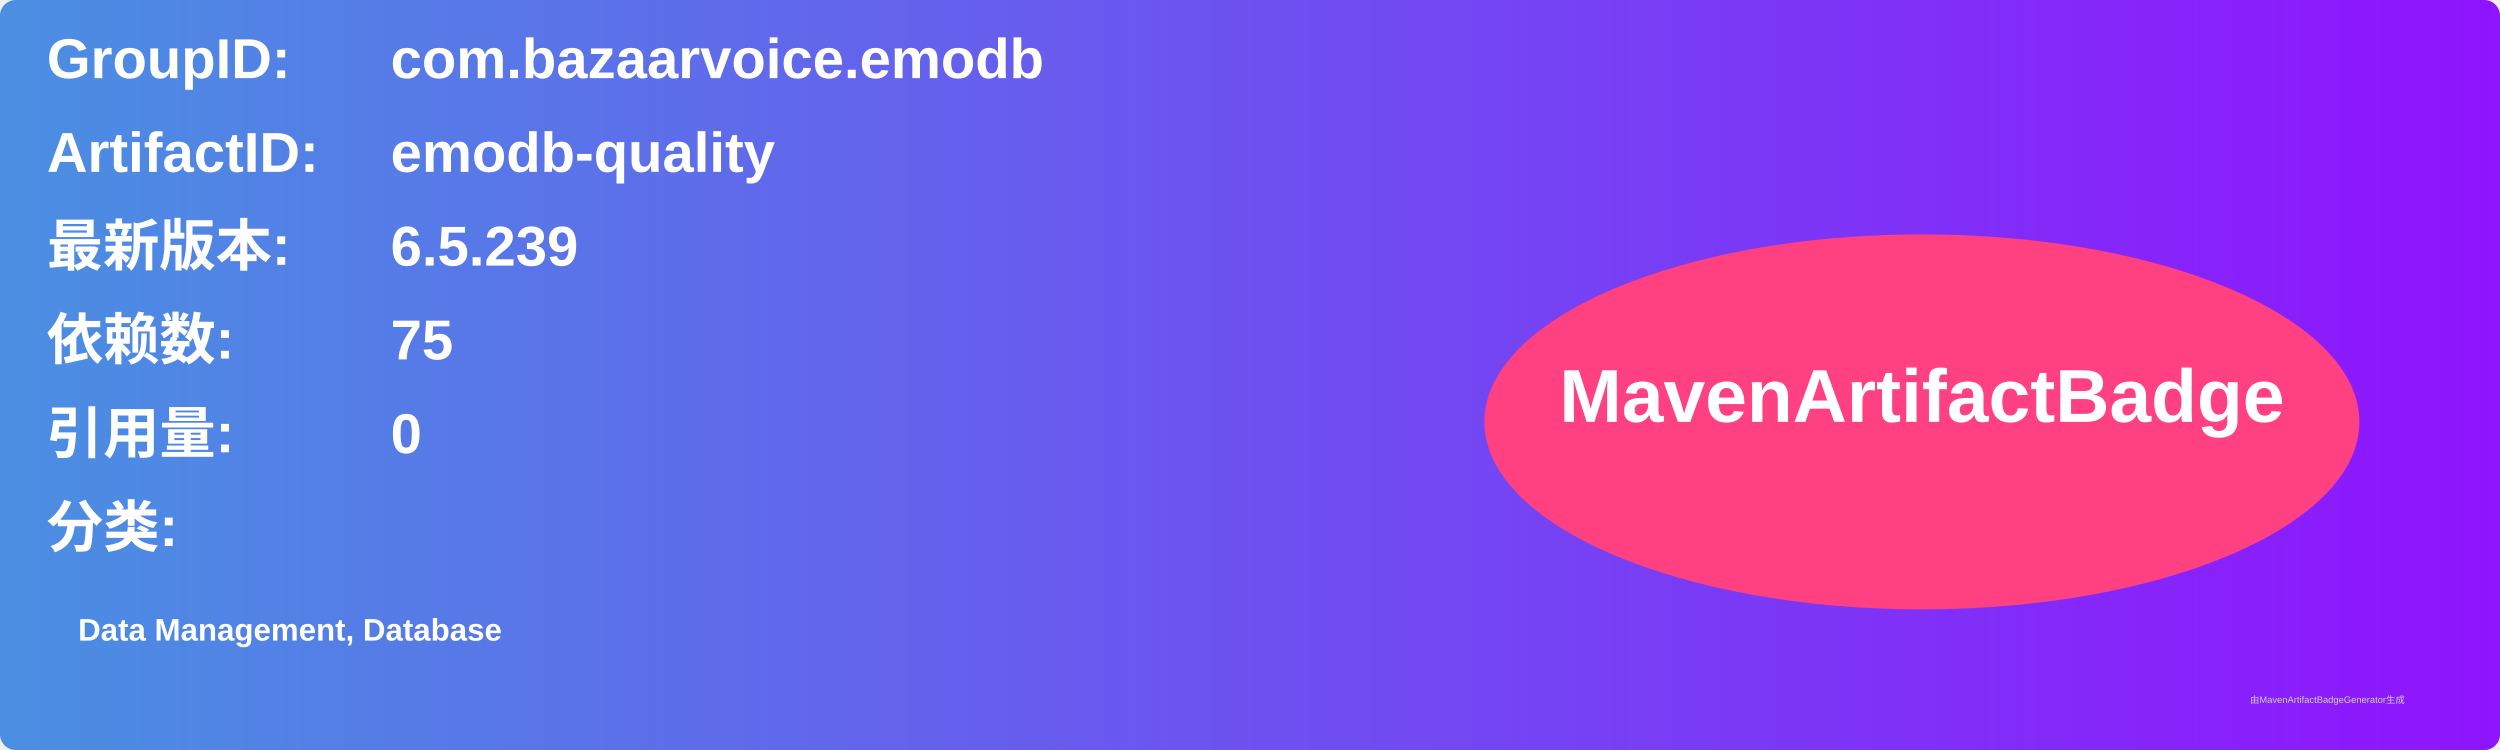
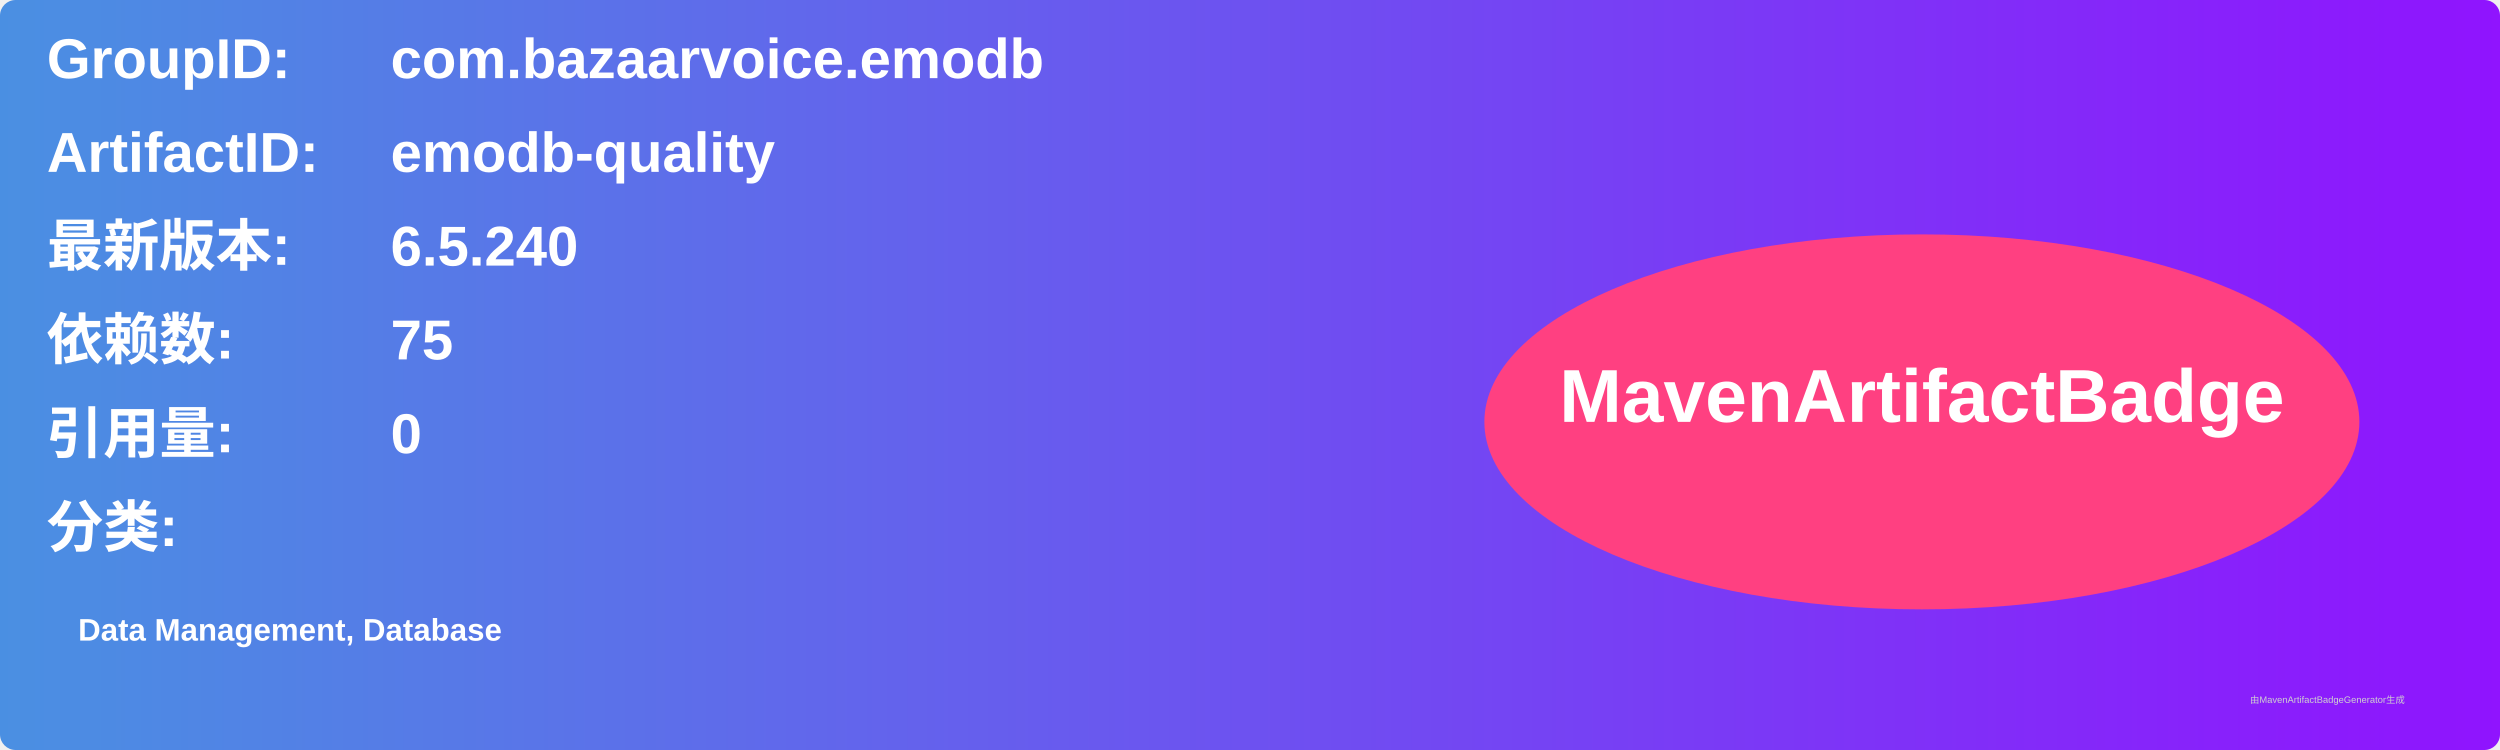
<svg xmlns="http://www.w3.org/2000/svg" width="800" height="240" viewBox="0 0 800 240">
  <linearGradient id="grad" x1="0%" y1="0%" x2="100%" y2="0%">
    <stop offset="0%" stop-color="#4a90e2" />
    <stop offset="100%" stop-color="#9013fe" />
  </linearGradient>
  <rect width="100%" height="100%" rx="5" ry="5" fill="url(#grad)" />
  <g transform="translate(15, 15)">
    <text x="0" y="10" font-family="Arial" font-size="18" fill="white" font-weight="bold" width="260">GroupID:</text>
    <text x="110" y="10" font-family="Arial" font-size="18" fill="white" font-weight="bold" width="460">com.bazaarvoice.emodb</text>
    <text x="0" y="40" font-family="Arial" font-size="18" fill="white" font-weight="bold" width="260">ArtifactID:</text>
    <text x="110" y="40" font-family="Arial" font-size="18" fill="white" font-weight="bold" width="460">emodb-quality</text>
    <text x="0" y="70" font-family="Arial" font-size="18" fill="white" font-weight="bold">最新版本:</text>
    <text x="110" y="70" font-family="Arial" font-size="18" fill="white" font-weight="bold">
-       <tspan font-weight="bold">6.5.239</tspan>
+       <tspan font-weight="bold">6.5.240</tspan>
    </text>
    <text x="0" y="100" font-family="Arial" font-size="18" fill="white" font-weight="bold">依赖数: </text>
    <text x="110" y="100" font-family="Arial" font-size="18" fill="white">
      <tspan font-weight="bold">75</tspan>
    </text>
    <text x="0" y="130" font-family="Arial" font-size="18" fill="white" font-weight="bold">引用量: </text>
    <text x="110" y="130" font-family="Arial" font-size="18" fill="white">
      <tspan font-weight="bold">0</tspan>
    </text>
    <text x="0" y="160" font-family="Arial" font-size="18" fill="white" font-weight="bold">分类:</text>
    <text x="10" y="190" font-family="Arial" font-size="10" fill="white">
      <tspan font-weight="bold">Data Management, Database</tspan>
    </text>
    <ellipse cx="600" cy="120" rx="140" ry="60" fill="#ff4081" />
    <text x="600" y="120" text-anchor="middle" font-family="Arial" font-size="24" fill="white" font-weight="bold">MavenArtifactBadge</text>
  </g>
  <text x="720" y="225" font-family="Arial" font-size="3" fill="#d0d0d0">由MavenArtifactBadgeGenerator生成</text>
</svg>
